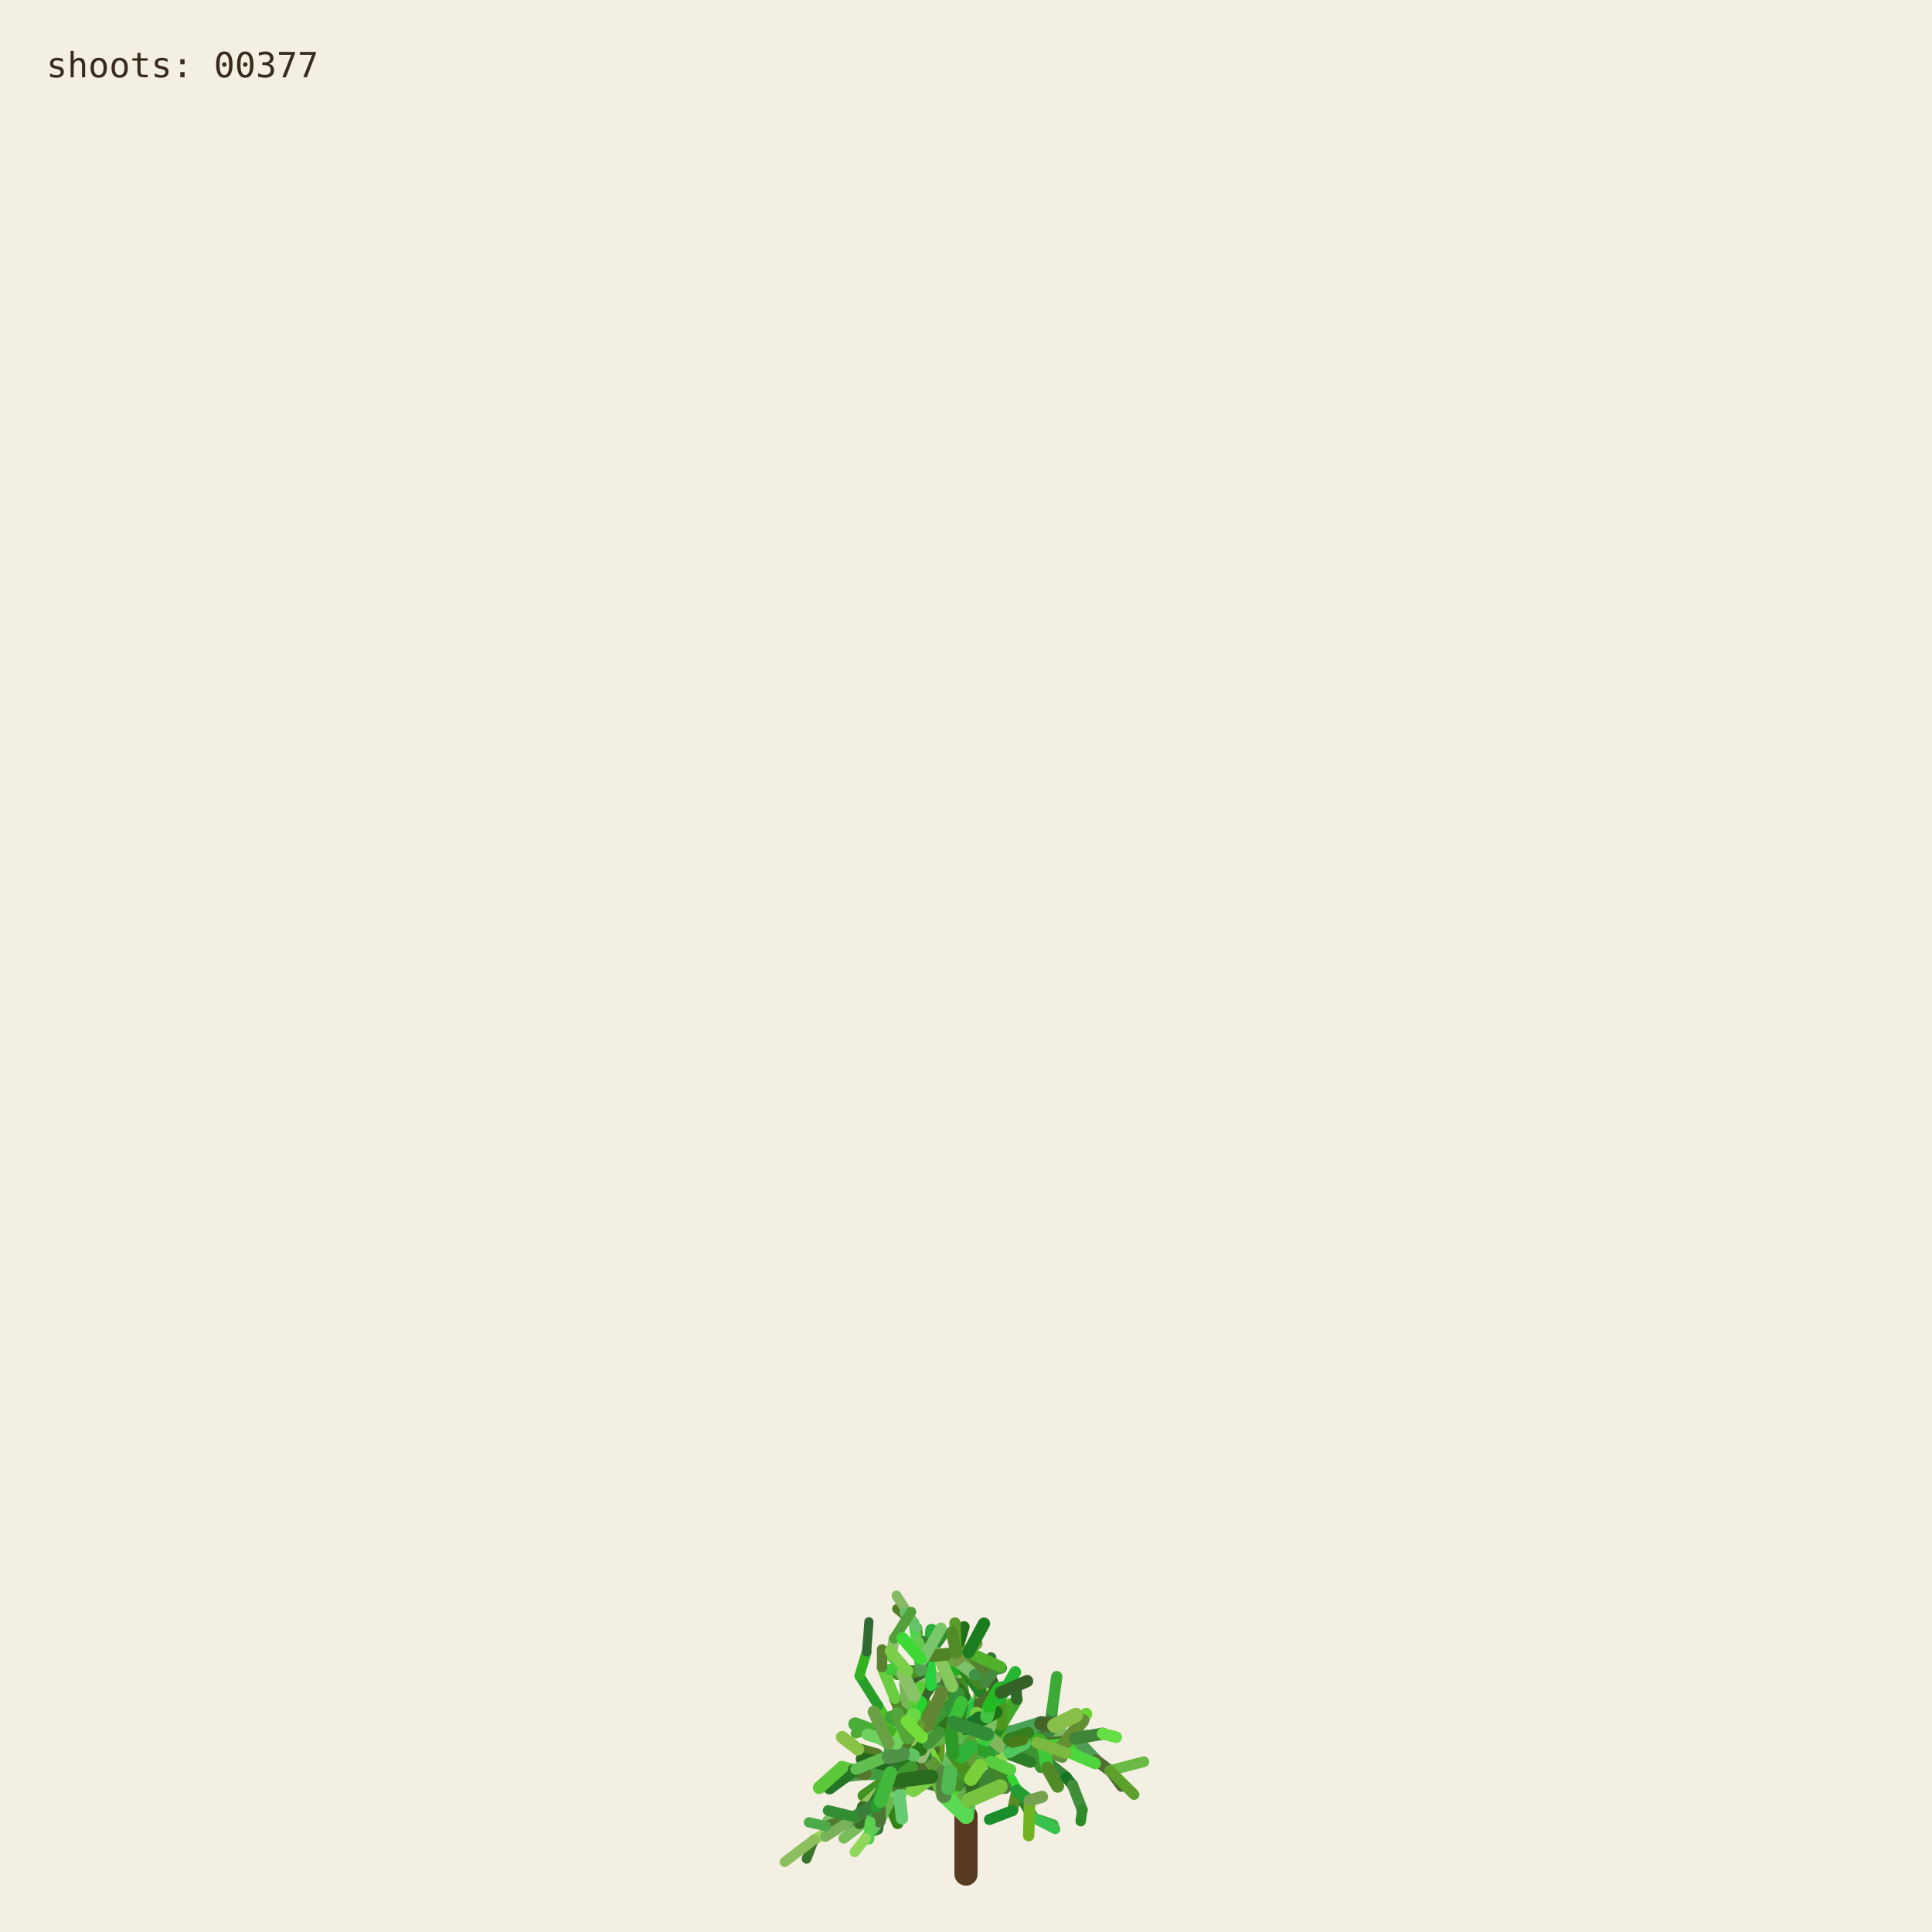
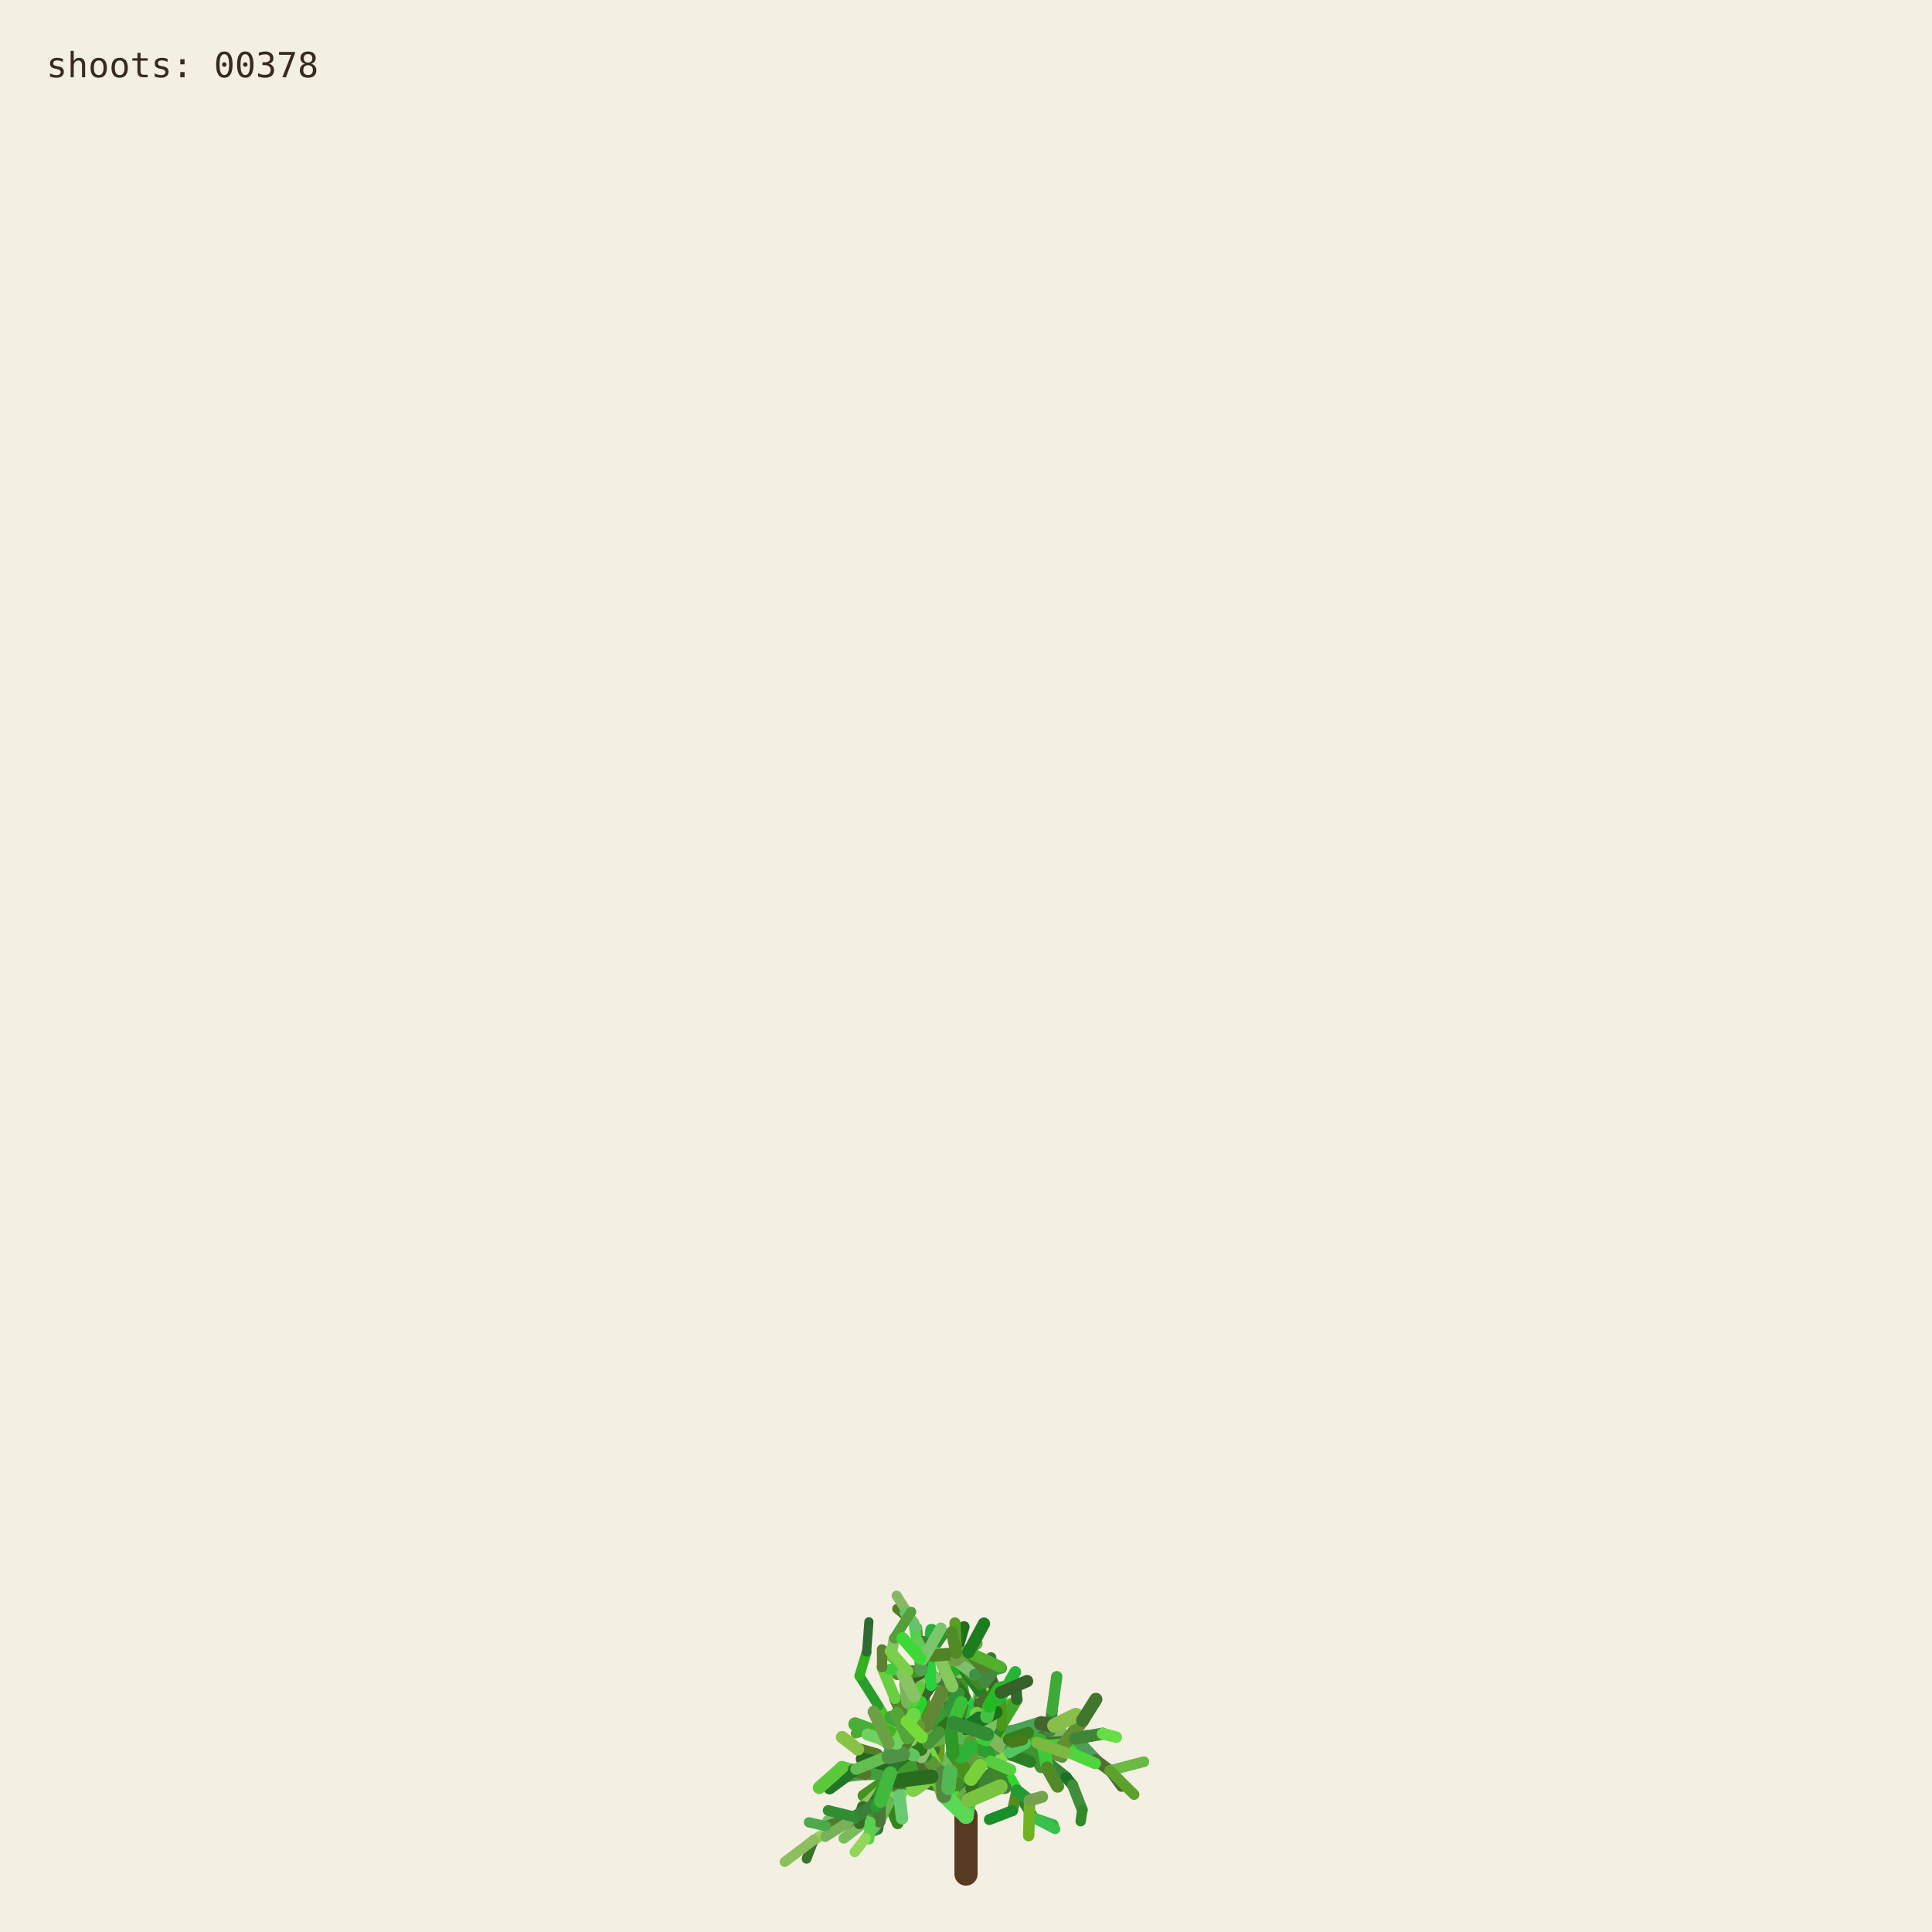
<svg xmlns="http://www.w3.org/2000/svg" viewBox="0 0 1000 1000" role="img" aria-labelledby="title desc">
  <rect width="1000" height="1000" fill="#f3efe3" />
  <g fill="none" stroke-linecap="round">
    <path d="M500 970 L500 940" stroke="#593a22" stroke-width="12" />
    <path d="M500.000 940.000 L494.591 923.254" stroke="hsl(89 50% 51%)" stroke-width="8.067" data-shoot="1" />
    <path d="M500.000 940.000 L498.548 930.480" stroke="hsl(108 42% 32%)" stroke-width="7.603" data-shoot="2" />
    <path d="M494.591 923.254 L485.237 916.016" stroke="hsl(129 39% 53%)" stroke-width="7.427" data-shoot="3" />
    <path d="M498.548 930.480 L502.606 920.794" stroke="hsl(125 41% 32%)" stroke-width="7.235" data-shoot="4" />
    <path d="M502.606 920.794 L496.770 905.343" stroke="hsl(93 34% 43%)" stroke-width="7.253" data-shoot="5" />
    <path d="M494.591 923.254 L497.365 909.040" stroke="hsl(116 35% 60%)" stroke-width="8.012" data-shoot="6" />
    <path d="M485.237 916.016 L485.497 897.710" stroke="hsl(89 69% 37%)" stroke-width="7.213" data-shoot="7" />
    <path d="M496.770 905.343 L501.215 895.004" stroke="hsl(92 66% 60%)" stroke-width="7.141" data-shoot="8" />
    <path d="M497.365 909.040 L506.164 896.866" stroke="hsl(126 59% 38%)" stroke-width="8.073" data-shoot="9" />
    <path d="M501.215 895.004 L510.832 888.548" stroke="hsl(91 35% 42%)" stroke-width="6.879" data-shoot="10" />
    <path d="M485.497 897.710 L493.416 891.622" stroke="hsl(104 36% 49%)" stroke-width="7.124" data-shoot="11" />
    <path d="M500.000 940.000 L490.927 925.443" stroke="hsl(108 70% 51%)" stroke-width="7.399" data-shoot="12" />
    <path d="M485.237 916.016 L479.157 913.325" stroke="hsl(112 69% 34%)" stroke-width="7.149" data-shoot="13" />
    <path d="M490.927 925.443 L481.351 921.527" stroke="hsl(111 58% 32%)" stroke-width="6.945" data-shoot="14" />
    <path d="M498.548 930.480 L503.173 925.799" stroke="hsl(98 40% 48%)" stroke-width="6.990" data-shoot="15" />
    <path d="M496.770 905.343 L505.035 888.845" stroke="hsl(101 68% 48%)" stroke-width="6.979" data-shoot="16" />
    <path d="M493.416 891.622 L508.817 896.643" stroke="hsl(128 70% 39%)" stroke-width="6.561" data-shoot="17" />
    <path d="M479.157 913.325 L469.750 899.500" stroke="hsl(95 57% 50%)" stroke-width="7.139" data-shoot="18" />
    <path d="M505.035 888.845 L508.436 880.301" stroke="hsl(98 53% 41%)" stroke-width="6.832" data-shoot="19" />
    <path d="M501.215 895.004 L501.550 888.479" stroke="hsl(112 68% 42%)" stroke-width="6.773" data-shoot="20" />
    <path d="M485.237 916.016 L479.029 908.697" stroke="hsl(100 57% 53%)" stroke-width="6.945" data-shoot="21" />
    <path d="M502.606 920.794 L496.127 911.207" stroke="hsl(123 62% 40%)" stroke-width="6.865" data-shoot="22" />
    <path d="M496.127 911.207 L497.635 896.782" stroke="hsl(93 65% 34%)" stroke-width="6.505" data-shoot="23" />
    <path d="M494.591 923.254 L500.793 909.571" stroke="hsl(113 71% 34%)" stroke-width="7.895" data-shoot="24" />
    <path d="M485.237 916.016 L479.462 917.793" stroke="hsl(99 66% 28%)" stroke-width="7.154" data-shoot="25" />
    <path d="M485.237 916.016 L473.231 912.147" stroke="hsl(93 38% 42%)" stroke-width="6.997" data-shoot="26" />
    <path d="M485.237 916.016 L473.737 913.680" stroke="hsl(114 35% 58%)" stroke-width="6.828" data-shoot="27" />
    <path d="M497.635 896.782 L497.395 881.015" stroke="hsl(110 56% 51%)" stroke-width="6.336" data-shoot="28" />
    <path d="M469.750 899.500 L453.522 896.436" stroke="hsl(121 37% 46%)" stroke-width="7.140" data-shoot="29" />
    <path d="M481.351 921.527 L469.530 923.105" stroke="hsl(126 55% 40%)" stroke-width="6.995" data-shoot="30" />
    <path d="M505.035 888.845 L499.035 878.436" stroke="hsl(88 42% 31%)" stroke-width="6.545" data-shoot="31" />
    <path d="M502.606 920.794 L507.653 911.330" stroke="hsl(99 57% 28%)" stroke-width="6.856" data-shoot="32" />
    <path d="M481.351 921.527 L478.279 914.724" stroke="hsl(122 35% 29%)" stroke-width="6.742" data-shoot="33" />
    <path d="M508.817 896.643 L522.168 900.369" stroke="hsl(122 67% 50%)" stroke-width="6.210" data-shoot="34" />
    <path d="M479.029 908.697 L477.185 899.261" stroke="hsl(124 64% 35%)" stroke-width="6.693" data-shoot="35" />
    <path d="M494.591 923.254 L498.563 913.442" stroke="hsl(122 45% 42%)" stroke-width="7.987" data-shoot="36" />
    <path d="M473.737 913.680 L467.283 915.265" stroke="hsl(125 60% 37%)" stroke-width="6.814" data-shoot="37" />
    <path d="M481.351 921.527 L469.226 908.135" stroke="hsl(113 69% 37%)" stroke-width="6.660" data-shoot="38" />
    <path d="M473.231 912.147 L461.374 919.424" stroke="hsl(100 70% 60%)" stroke-width="6.453" data-shoot="39" />
    <path d="M497.635 896.782 L500.334 886.420" stroke="hsl(108 47% 53%)" stroke-width="6.302" data-shoot="40" />
    <path d="M467.283 915.265 L455.168 929.331" stroke="hsl(120 40% 35%)" stroke-width="6.786" data-shoot="41" />
    <path d="M508.817 896.643 L512.869 911.725" stroke="hsl(110 63% 40%)" stroke-width="6.518" data-shoot="42" />
    <path d="M496.127 911.207 L497.987 905.795" stroke="hsl(115 70% 35%)" stroke-width="6.363" data-shoot="43" />
    <path d="M507.653 911.330 L512.674 910.357" stroke="hsl(104 36% 57%)" stroke-width="6.747" data-shoot="44" />
    <path d="M479.157 913.325 L470.181 917.185" stroke="hsl(95 64% 53%)" stroke-width="6.833" data-shoot="45" />
    <path d="M469.750 899.500 L469.633 881.151" stroke="hsl(111 38% 45%)" stroke-width="6.815" data-shoot="46" />
    <path d="M479.029 908.697 L480.879 892.655" stroke="hsl(102 44% 35%)" stroke-width="6.467" data-shoot="47" />
    <path d="M500.334 886.420 L507.457 881.593" stroke="hsl(118 47% 56%)" stroke-width="6.197" data-shoot="48" />
    <path d="M461.374 919.424 L446.935 929.431" stroke="hsl(102 65% 35%)" stroke-width="6.069" data-shoot="49" />
    <path d="M508.436 880.301 L507.585 871.602" stroke="hsl(97 61% 57%)" stroke-width="6.448" data-shoot="50" />
    <path d="M512.674 910.357 L523.304 921.702" stroke="hsl(122 61% 39%)" stroke-width="6.341" data-shoot="51" />
    <path d="M500.000 940.000 L501.279 931.882" stroke="hsl(118 51% 56%)" stroke-width="7.998" data-shoot="52" />
    <path d="M499.035 878.436 L496.590 865.625" stroke="hsl(103 58% 35%)" stroke-width="6.115" data-shoot="53" />
    <path d="M485.497 897.710 L488.970 892.287" stroke="hsl(123 54% 36%)" stroke-width="7.087" data-shoot="54" />
    <path d="M496.590 865.625 L495.009 855.557" stroke="hsl(97 49% 56%)" stroke-width="6.061" data-shoot="55" />
    <path d="M469.633 881.151 L484.418 870.623" stroke="hsl(128 48% 30%)" stroke-width="6.659" data-shoot="56" />
    <path d="M485.237 916.016 L477.752 911.974" stroke="hsl(90 58% 50%)" stroke-width="6.898" data-shoot="57" />
    <path d="M498.563 913.442 L502.383 908.863" stroke="hsl(97 61% 59%)" stroke-width="7.688" data-shoot="58" />
    <path d="M479.157 913.325 L464.639 921.037" stroke="hsl(94 69% 32%)" stroke-width="6.531" data-shoot="59" />
    <path d="M478.279 914.724 L471.794 900.929" stroke="hsl(117 71% 29%)" stroke-width="6.231" data-shoot="60" />
    <path d="M522.168 900.369 L536.734 901.964" stroke="hsl(111 46% 60%)" stroke-width="6.038" data-shoot="61" />
    <path d="M471.794 900.929 L465.848 895.170" stroke="hsl(103 40% 56%)" stroke-width="5.768" data-shoot="62" />
    <path d="M469.750 899.500 L468.128 889.982" stroke="hsl(93 64% 30%)" stroke-width="6.667" data-shoot="63" />
    <path d="M477.185 899.261 L475.657 893.582" stroke="hsl(113 52% 40%)" stroke-width="6.319" data-shoot="64" />
    <path d="M479.029 908.697 L474.737 903.891" stroke="hsl(93 52% 43%)" stroke-width="6.709" data-shoot="65" />
    <path d="M523.304 921.702 L526.314 926.781" stroke="hsl(119 67% 51%)" stroke-width="6.166" data-shoot="66" />
    <path d="M505.035 888.845 L507.387 875.338" stroke="hsl(96 40% 59%)" stroke-width="6.739" data-shoot="67" />
    <path d="M522.168 900.369 L537.413 908.545" stroke="hsl(99 61% 27%)" stroke-width="6.155" data-shoot="68" />
    <path d="M497.395 881.015 L483.011 868.683" stroke="hsl(129 53% 36%)" stroke-width="6.314" data-shoot="69" />
    <path d="M522.168 900.369 L534.219 906.339" stroke="hsl(108 48% 38%)" stroke-width="6.199" data-shoot="70" />
    <path d="M493.416 891.622 L507.262 882.093" stroke="hsl(127 63% 43%)" stroke-width="6.826" data-shoot="71" />
    <path d="M502.383 908.863 L508.238 907.761" stroke="hsl(99 66% 30%)" stroke-width="7.032" data-shoot="72" />
    <path d="M508.817 896.643 L514.829 892.790" stroke="hsl(125 40% 46%)" stroke-width="6.585" data-shoot="73" />
    <path d="M468.128 889.982 L473.133 877.764" stroke="hsl(115 52% 51%)" stroke-width="6.671" data-shoot="74" />
    <path d="M465.848 895.170 L460.313 892.280" stroke="hsl(102 70% 44%)" stroke-width="5.549" data-shoot="75" />
    <path d="M468.128 889.982 L463.284 879.089" stroke="hsl(94 59% 34%)" stroke-width="6.302" data-shoot="76" />
    <path d="M461.374 919.424 L456.357 926.300" stroke="hsl(126 42% 53%)" stroke-width="6.125" data-shoot="77" />
    <path d="M483.011 868.683 L476.458 865.059" stroke="hsl(124 68% 42%)" stroke-width="6.199" data-shoot="78" />
    <path d="M455.168 929.331 L454.837 939.862" stroke="hsl(125 68% 35%)" stroke-width="6.316" data-shoot="79" />
    <path d="M534.219 906.339 L550.383 905.736" stroke="hsl(112 63% 35%)" stroke-width="5.969" data-shoot="80" />
    <path d="M470.181 917.185 L459.860 933.116" stroke="hsl(100 53% 58%)" stroke-width="6.224" data-shoot="81" />
    <path d="M497.395 881.015 L484.197 869.260" stroke="hsl(122 53% 43%)" stroke-width="5.862" data-shoot="82" />
    <path d="M536.734 901.964 L543.504 896.023" stroke="hsl(116 68% 27%)" stroke-width="5.871" data-shoot="83" />
    <path d="M476.458 865.059 L469.801 864.922" stroke="hsl(112 62% 33%)" stroke-width="6.006" data-shoot="84" />
    <path d="M506.164 896.866 L524.059 896.699" stroke="hsl(91 64% 42%)" stroke-width="7.575" data-shoot="85" />
    <path d="M485.237 916.016 L472.910 908.590" stroke="hsl(102 57% 31%)" stroke-width="6.875" data-shoot="86" />
    <path d="M469.530 923.105 L465.520 929.278" stroke="hsl(107 67% 59%)" stroke-width="6.616" data-shoot="87" />
    <path d="M505.035 888.845 L509.868 870.612" stroke="hsl(101 57% 37%)" stroke-width="6.791" data-shoot="88" />
    <path d="M493.416 891.622 L509.951 888.485" stroke="hsl(92 44% 58%)" stroke-width="6.812" data-shoot="89" />
    <path d="M503.173 925.799 L520.191 925.155" stroke="hsl(105 34% 36%)" stroke-width="6.682" data-shoot="90" />
    <path d="M474.737 903.891 L466.772 894.583" stroke="hsl(116 48% 51%)" stroke-width="6.158" data-shoot="91" />
    <path d="M484.197 869.260 L475.358 855.233" stroke="hsl(100 34% 37%)" stroke-width="5.647" data-shoot="92" />
    <path d="M505.035 888.845 L500.829 880.951" stroke="hsl(127 58% 52%)" stroke-width="6.474" data-shoot="93" />
    <path d="M479.157 913.325 L471.905 914.367" stroke="hsl(125 48% 52%)" stroke-width="6.716" data-shoot="94" />
    <path d="M501.279 931.882 L513.403 918.671" stroke="hsl(114 44% 36%)" stroke-width="7.978" data-shoot="95" />
    <path d="M524.059 896.699 L540.269 904.338" stroke="hsl(108 35% 44%)" stroke-width="7.297" data-shoot="96" />
    <path d="M524.059 896.699 L540.170 897.356" stroke="hsl(125 52% 30%)" stroke-width="6.964" data-shoot="97" />
    <path d="M497.635 896.782 L497.191 889.399" stroke="hsl(88 69% 31%)" stroke-width="6.119" data-shoot="98" />
    <path d="M508.436 880.301 L513.376 874.721" stroke="hsl(89 59% 56%)" stroke-width="6.732" data-shoot="99" />
    <path d="M469.530 923.105 L461.520 917.825" stroke="hsl(113 54% 40%)" stroke-width="7.033" data-shoot="100" />
    <path d="M473.133 877.764 L476.780 864.372" stroke="hsl(110 34% 27%)" stroke-width="6.596" data-shoot="101" />
    <path d="M471.794 900.929 L479.914 884.001" stroke="hsl(126 41% 32%)" stroke-width="6.024" data-shoot="102" />
    <path d="M512.674 910.357 L522.333 907.203" stroke="hsl(103 64% 43%)" stroke-width="6.219" data-shoot="103" />
    <path d="M509.868 870.612 L506.361 863.395" stroke="hsl(120 56% 49%)" stroke-width="6.521" data-shoot="104" />
    <path d="M540.170 897.356 L556.575 899.863" stroke="hsl(100 40% 31%)" stroke-width="6.676" data-shoot="105" />
    <path d="M459.860 933.116 L464.616 943.790" stroke="hsl(105 68% 31%)" stroke-width="5.925" data-shoot="106" />
    <path d="M461.520 917.825 L453.738 908.211" stroke="hsl(98 54% 31%)" stroke-width="6.452" data-shoot="107" />
    <path d="M509.951 888.485 L523.296 882.278" stroke="hsl(97 61% 43%)" stroke-width="6.765" data-shoot="108" />
    <path d="M479.029 908.697 L460.671 906.383" stroke="hsl(128 39% 48%)" stroke-width="6.494" data-shoot="109" />
    <path d="M469.633 881.151 L468.563 871.658" stroke="hsl(98 38% 53%)" stroke-width="6.301" data-shoot="110" />
    <path d="M456.357 926.300 L446.582 935.154" stroke="hsl(90 47% 57%)" stroke-width="5.838" data-shoot="111" />
    <path d="M488.970 892.287 L490.829 885.358" stroke="hsl(104 63% 27%)" stroke-width="6.888" data-shoot="112" />
    <path d="M499.035 878.436 L493.946 871.238" stroke="hsl(110 61% 28%)" stroke-width="6.405" data-shoot="113" />
    <path d="M503.173 925.799 L503.949 916.037" stroke="hsl(108 61% 30%)" stroke-width="6.764" data-shoot="114" />
    <path d="M484.418 870.623 L497.330 862.535" stroke="hsl(119 70% 40%)" stroke-width="6.117" data-shoot="115" />
    <path d="M476.780 864.372 L482.198 858.124" stroke="hsl(97 71% 34%)" stroke-width="6.331" data-shoot="116" />
    <path d="M459.860 933.116 L450.375 943.022" stroke="hsl(119 67% 40%)" stroke-width="6.054" data-shoot="117" />
    <path d="M537.413 908.545 L551.771 920.000" stroke="hsl(119 40% 37%)" stroke-width="6.202" data-shoot="118" />
    <path d="M476.780 864.372 L481.041 855.578" stroke="hsl(128 51% 38%)" stroke-width="6.621" data-shoot="119" />
    <path d="M475.358 855.233 L474.548 842.544" stroke="hsl(89 65% 36%)" stroke-width="5.593" data-shoot="120" />
    <path d="M479.029 908.697 L479.467 893.313" stroke="hsl(105 42% 49%)" stroke-width="6.799" data-shoot="121" />
    <path d="M494.591 923.254 L484.466 914.996" stroke="hsl(104 48% 55%)" stroke-width="7.531" data-shoot="122" />
    <path d="M503.173 925.799 L503.396 917.056" stroke="hsl(104 56% 28%)" stroke-width="6.644" data-shoot="123" />
    <path d="M493.946 871.238 L489.038 865.959" stroke="hsl(102 40% 44%)" stroke-width="6.042" data-shoot="124" />
    <path d="M467.283 915.265 L457.242 909.920" stroke="hsl(103 45% 43%)" stroke-width="6.457" data-shoot="125" />
    <path d="M471.794 900.929 L454.133 896.956" stroke="hsl(89 50% 31%)" stroke-width="6.180" data-shoot="126" />
    <path d="M454.837 939.862 L454.096 946.606" stroke="hsl(125 36% 31%)" stroke-width="6.220" data-shoot="127" />
    <path d="M481.041 855.578 L482.155 843.709" stroke="hsl(129 63% 42%)" stroke-width="6.417" data-shoot="128" />
    <path d="M490.829 885.358 L492.861 872.817" stroke="hsl(95 65% 40%)" stroke-width="6.754" data-shoot="129" />
    <path d="M478.279 914.724 L465.635 903.587" stroke="hsl(96 66% 52%)" stroke-width="6.672" data-shoot="130" />
    <path d="M450.375 943.022 L434.576 944.722" stroke="hsl(127 55% 44%)" stroke-width="5.725" data-shoot="131" />
    <path d="M459.860 933.116 L451.962 941.801" stroke="hsl(127 54% 57%)" stroke-width="5.888" data-shoot="132" />
    <path d="M526.314 926.781 L534.894 940.878" stroke="hsl(125 53% 34%)" stroke-width="5.720" data-shoot="133" />
    <path d="M456.357 926.300 L449.709 941.533" stroke="hsl(112 47% 29%)" stroke-width="5.948" data-shoot="134" />
    <path d="M556.575 899.863 L562.434 898.624" stroke="hsl(99 39% 53%)" stroke-width="6.651" data-shoot="135" />
    <path d="M556.575 899.863 L567.158 910.979" stroke="hsl(128 34% 46%)" stroke-width="6.350" data-shoot="136" />
    <path d="M461.520 917.825 L447.767 917.982" stroke="hsl(118 43% 43%)" stroke-width="6.808" data-shoot="137" />
    <path d="M502.383 908.863 L502.275 894.506" stroke="hsl(114 52% 34%)" stroke-width="7.514" data-shoot="138" />
    <path d="M484.466 914.996 L469.919 914.610" stroke="hsl(90 45% 56%)" stroke-width="7.261" data-shoot="139" />
    <path d="M506.164 896.866 L511.996 893.538" stroke="hsl(100 40% 30%)" stroke-width="7.562" data-shoot="140" />
    <path d="M508.238 907.761 L516.195 908.520" stroke="hsl(102 44% 31%)" stroke-width="6.802" data-shoot="141" />
    <path d="M536.734 901.964 L544.250 907.905" stroke="hsl(91 54% 33%)" stroke-width="5.663" data-shoot="142" />
    <path d="M479.157 913.325 L471.950 914.117" stroke="hsl(102 39% 34%)" stroke-width="6.550" data-shoot="143" />
    <path d="M494.591 923.254 L482.152 919.513" stroke="hsl(104 56% 35%)" stroke-width="7.930" data-shoot="144" />
    <path d="M508.817 896.643 L515.085 912.072" stroke="hsl(125 43% 46%)" stroke-width="6.163" data-shoot="145" />
    <path d="M482.152 919.513 L467.316 907.872" stroke="hsl(97 66% 48%)" stroke-width="7.452" data-shoot="146" />
    <path d="M480.879 892.655 L475.418 881.125" stroke="hsl(88 59% 33%)" stroke-width="5.933" data-shoot="147" />
    <path d="M540.269 904.338 L549.716 904.178" stroke="hsl(92 48% 60%)" stroke-width="6.883" data-shoot="148" />
    <path d="M467.316 907.872 L467.480 902.032" stroke="hsl(120 56% 54%)" stroke-width="7.156" data-shoot="149" />
    <path d="M483.011 868.683 L480.032 858.496" stroke="hsl(90 69% 50%)" stroke-width="5.778" data-shoot="150" />
    <path d="M497.191 889.399 L491.630 882.997" stroke="hsl(116 51% 27%)" stroke-width="6.106" data-shoot="151" />
    <path d="M482.152 919.513 L478.791 913.069" stroke="hsl(91 53% 41%)" stroke-width="7.533" data-shoot="152" />
    <path d="M543.504 896.023 L549.105 895.596" stroke="hsl(100 40% 55%)" stroke-width="5.914" data-shoot="153" />
    <path d="M467.283 915.265 L456.437 912.665" stroke="hsl(113 38% 30%)" stroke-width="6.866" data-shoot="154" />
    <path d="M567.158 910.979 L574.486 916.440" stroke="hsl(88 35% 32%)" stroke-width="5.955" data-shoot="155" />
    <path d="M512.869 911.725 L518.866 922.323" stroke="hsl(106 54% 34%)" stroke-width="6.353" data-shoot="156" />
    <path d="M500.334 886.420 L490.418 872.350" stroke="hsl(110 51% 35%)" stroke-width="6.150" data-shoot="157" />
    <path d="M500.793 909.571 L498.095 899.473" stroke="hsl(109 69% 28%)" stroke-width="7.556" data-shoot="158" />
    <path d="M449.709 941.533 L436.765 951.498" stroke="hsl(102 42% 55%)" stroke-width="5.534" data-shoot="159" />
    <path d="M508.238 907.761 L518.302 892.720" stroke="hsl(117 63% 34%)" stroke-width="6.708" data-shoot="160" />
    <path d="M475.358 855.233 L472.993 839.858" stroke="hsl(119 62% 56%)" stroke-width="5.562" data-shoot="161" />
    <path d="M502.275 894.506 L504.670 883.372" stroke="hsl(128 65% 46%)" stroke-width="6.876" data-shoot="162" />
    <path d="M540.269 904.338 L544.102 907.850" stroke="hsl(99 35% 29%)" stroke-width="7.336" data-shoot="163" />
    <path d="M536.734 901.964 L554.643 905.916" stroke="hsl(112 68% 48%)" stroke-width="5.906" data-shoot="164" />
    <path d="M497.365 909.040 L505.842 901.224" stroke="hsl(91 65% 48%)" stroke-width="7.533" data-shoot="165" />
    <path d="M478.279 914.724 L467.960 905.929" stroke="hsl(128 59% 50%)" stroke-width="6.781" data-shoot="166" />
    <path d="M461.374 919.424 L451.958 934.122" stroke="hsl(127 35% 27%)" stroke-width="6.092" data-shoot="167" />
    <path d="M463.284 879.089 L456.576 862.947" stroke="hsl(103 59% 53%)" stroke-width="5.809" data-shoot="168" />
    <path d="M500.000 940.000 L488.580 929.317" stroke="hsl(117 64% 59%)" stroke-width="8.005" data-shoot="169" />
    <path d="M447.767 917.982 L435.801 914.831" stroke="hsl(108 55% 54%)" stroke-width="6.726" data-shoot="170" />
    <path d="M477.752 911.974 L468.826 903.841" stroke="hsl(89 70% 51%)" stroke-width="6.964" data-shoot="171" />
    <path d="M469.919 914.610 L460.892 917.724" stroke="hsl(121 49% 32%)" stroke-width="7.015" data-shoot="172" />
    <path d="M503.396 917.056 L509.013 905.051" stroke="hsl(120 50% 45%)" stroke-width="6.671" data-shoot="173" />
    <path d="M549.716 904.178 L554.177 899.548" stroke="hsl(106 62% 45%)" stroke-width="6.645" data-shoot="174" />
    <path d="M460.313 892.280 L442.892 897.267" stroke="hsl(106 54% 43%)" stroke-width="5.141" data-shoot="175" />
    <path d="M490.418 872.350 L480.658 869.975" stroke="hsl(120 49% 46%)" stroke-width="5.821" data-shoot="176" />
    <path d="M479.467 893.313 L480.721 885.946" stroke="hsl(94 40% 41%)" stroke-width="6.222" data-shoot="177" />
    <path d="M488.580 929.317 L489.421 919.838" stroke="hsl(107 36% 50%)" stroke-width="7.943" data-shoot="178" />
    <path d="M526.314 926.781 L524.087 937.173" stroke="hsl(90 60% 34%)" stroke-width="5.700" data-shoot="179" />
    <path d="M490.927 925.443 L475.469 921.381" stroke="hsl(110 44% 31%)" stroke-width="6.893" data-shoot="180" />
    <path d="M518.302 892.720 L526.275 879.623" stroke="hsl(109 60% 41%)" stroke-width="6.159" data-shoot="181" />
    <path d="M469.750 899.500 L470.711 894.119" stroke="hsl(100 45% 57%)" stroke-width="7.025" data-shoot="182" />
    <path d="M534.219 906.339 L538.815 914.656" stroke="hsl(113 50% 39%)" stroke-width="6.149" data-shoot="183" />
    <path d="M472.993 839.858 L464.334 832.716" stroke="hsl(88 58% 31%)" stroke-width="5.062" data-shoot="184" />
    <path d="M469.801 864.922 L461.240 857.253" stroke="hsl(116 48% 49%)" stroke-width="5.656" data-shoot="185" />
    <path d="M461.240 857.253 L462.820 848.066" stroke="hsl(98 42% 58%)" stroke-width="5.640" data-shoot="186" />
    <path d="M490.829 885.358 L496.165 876.536" stroke="hsl(123 48% 39%)" stroke-width="6.482" data-shoot="187" />
    <path d="M508.817 896.643 L523.679 908.324" stroke="hsl(95 38% 54%)" stroke-width="6.611" data-shoot="188" />
    <path d="M500.793 909.571 L510.860 898.419" stroke="hsl(120 58% 51%)" stroke-width="7.770" data-shoot="189" />
    <path d="M459.860 933.116 L453.365 941.926" stroke="hsl(97 61% 35%)" stroke-width="6.281" data-shoot="190" />
    <path d="M509.868 870.612 L510.029 864.082" stroke="hsl(111 56% 52%)" stroke-width="6.833" data-shoot="191" />
    <path d="M453.522 896.436 L442.603 892.401" stroke="hsl(111 52% 45%)" stroke-width="7.032" data-shoot="192" />
    <path d="M543.504 896.023 L544.565 885.256" stroke="hsl(125 39% 38%)" stroke-width="5.927" data-shoot="193" />
    <path d="M482.198 858.124 L494.767 859.537" stroke="hsl(105 58% 45%)" stroke-width="6.146" data-shoot="194" />
    <path d="M497.987 905.795 L491.843 897.531" stroke="hsl(125 41% 48%)" stroke-width="6.386" data-shoot="195" />
    <path d="M493.946 871.238 L484.320 868.578" stroke="hsl(105 34% 34%)" stroke-width="5.939" data-shoot="196" />
    <path d="M477.185 899.261 L478.390 887.971" stroke="hsl(112 65% 44%)" stroke-width="6.377" data-shoot="197" />
    <path d="M434.576 944.722 L428.556 942.373" stroke="hsl(112 41% 58%)" stroke-width="5.738" data-shoot="198" />
    <path d="M497.987 905.795 L503.196 904.331" stroke="hsl(89 46% 31%)" stroke-width="5.847" data-shoot="199" />
    <path d="M467.316 907.872 L466.023 899.585" stroke="hsl(119 71% 58%)" stroke-width="7.258" data-shoot="200" />
    <path d="M526.314 926.781 L532.954 931.860" stroke="hsl(128 64% 37%)" stroke-width="6.148" data-shoot="201" />
    <path d="M467.960 905.929 L464.039 902.533" stroke="hsl(119 46% 49%)" stroke-width="6.612" data-shoot="202" />
    <path d="M477.185 899.261 L463.879 891.609" stroke="hsl(122 68% 41%)" stroke-width="6.319" data-shoot="203" />
    <path d="M475.469 921.381 L469.599 917.437" stroke="hsl(97 45% 44%)" stroke-width="6.783" data-shoot="204" />
    <path d="M478.279 914.724 L471.801 897.415" stroke="hsl(121 65% 58%)" stroke-width="6.714" data-shoot="205" />
    <path d="M554.177 899.548 L562.169 887.143" stroke="hsl(99 64% 51%)" stroke-width="6.341" data-shoot="206" />
    <path d="M526.275 879.623 L525.887 873.699" stroke="hsl(115 43% 29%)" stroke-width="5.721" data-shoot="207" />
    <path d="M481.041 855.578 L477.626 850.058" stroke="hsl(117 38% 35%)" stroke-width="6.581" data-shoot="208" />
    <path d="M496.770 905.343 L493.304 892.691" stroke="hsl(110 64% 51%)" stroke-width="6.797" data-shoot="209" />
    <path d="M469.750 899.500 L458.957 894.086" stroke="hsl(127 55% 55%)" stroke-width="6.620" data-shoot="210" />
    <path d="M490.927 925.443 L488.767 920.422" stroke="hsl(115 54% 36%)" stroke-width="6.870" data-shoot="211" />
    <path d="M481.041 855.578 L488.186 845.391" stroke="hsl(120 52% 37%)" stroke-width="6.098" data-shoot="212" />
    <path d="M451.958 934.122 L453.040 940.528" stroke="hsl(127 56% 39%)" stroke-width="6.131" data-shoot="213" />
    <path d="M460.313 892.280 L454.656 882.922" stroke="hsl(104 71% 45%)" stroke-width="5.122" data-shoot="214" />
    <path d="M471.950 914.117 L461.960 924.503" stroke="hsl(107 46% 48%)" stroke-width="6.541" data-shoot="215" />
    <path d="M446.582 935.154 L444.222 940.468" stroke="hsl(117 55% 46%)" stroke-width="5.688" data-shoot="216" />
    <path d="M488.767 920.422 L492.003 908.765" stroke="hsl(114 38% 56%)" stroke-width="6.278" data-shoot="217" />
    <path d="M484.320 868.578 L476.319 872.885" stroke="hsl(94 38% 59%)" stroke-width="5.787" data-shoot="218" />
    <path d="M446.582 935.154 L444.839 943.820" stroke="hsl(108 47% 29%)" stroke-width="5.857" data-shoot="219" />
    <path d="M478.390 887.971 L477.758 878.744" stroke="hsl(107 53% 47%)" stroke-width="6.025" data-shoot="220" />
    <path d="M479.467 893.313 L486.497 886.860" stroke="hsl(115 50% 40%)" stroke-width="6.726" data-shoot="221" />
    <path d="M453.365 941.926 L452.737 947.232" stroke="hsl(123 57% 36%)" stroke-width="6.073" data-shoot="222" />
    <path d="M534.894 940.878 L545.223 944.367" stroke="hsl(122 49% 47%)" stroke-width="5.409" data-shoot="223" />
    <path d="M503.196 904.331 L515.896 911.448" stroke="hsl(89 43% 46%)" stroke-width="5.358" data-shoot="224" />
    <path d="M485.237 916.016 L476.520 905.335" stroke="hsl(129 69% 35%)" stroke-width="7.385" data-shoot="225" />
    <path d="M544.250 907.905 L549.888 909.742" stroke="hsl(93 43% 40%)" stroke-width="5.355" data-shoot="226" />
    <path d="M472.993 839.858 L464.068 825.878" stroke="hsl(97 38% 56%)" stroke-width="5.144" data-shoot="227" />
    <path d="M434.576 944.722 L421.301 952.270" stroke="hsl(91 60% 59%)" stroke-width="5.495" data-shoot="228" />
    <path d="M494.767 859.537 L507.151 860.969" stroke="hsl(89 55% 46%)" stroke-width="5.687" data-shoot="229" />
    <path d="M503.949 916.037 L499.042 904.226" stroke="hsl(98 40% 42%)" stroke-width="6.625" data-shoot="230" />
    <path d="M540.269 904.338 L551.739 903.138" stroke="hsl(113 59% 50%)" stroke-width="7.215" data-shoot="231" />
    <path d="M447.767 917.982 L437.293 919.201" stroke="hsl(111 36% 44%)" stroke-width="6.566" data-shoot="232" />
    <path d="M522.333 907.203 L524.104 901.882" stroke="hsl(127 46% 41%)" stroke-width="5.986" data-shoot="233" />
    <path d="M466.023 899.585 L454.343 894.568" stroke="hsl(106 71% 41%)" stroke-width="7.143" data-shoot="234" />
    <path d="M459.860 933.116 L455.001 942.905" stroke="hsl(106 42% 52%)" stroke-width="5.952" data-shoot="235" />
    <path d="M480.879 892.655 L477.773 878.511" stroke="hsl(95 66% 34%)" stroke-width="6.336" data-shoot="236" />
    <path d="M515.896 911.448 L522.014 908.183" stroke="hsl(95 62% 58%)" stroke-width="5.037" data-shoot="237" />
    <path d="M481.351 921.527 L476.872 909.429" stroke="hsl(115 42% 28%)" stroke-width="6.739" data-shoot="238" />
    <path d="M503.196 904.331 L512.636 907.835" stroke="hsl(120 56% 40%)" stroke-width="5.656" data-shoot="239" />
    <path d="M523.679 908.324 L533.273 912.012" stroke="hsl(116 54% 32%)" stroke-width="6.078" data-shoot="240" />
    <path d="M476.780 864.372 L482.640 856.940" stroke="hsl(107 40% 29%)" stroke-width="6.577" data-shoot="241" />
    <path d="M524.087 937.173 L512.117 941.790" stroke="hsl(128 69% 33%)" stroke-width="5.679" data-shoot="242" />
    <path d="M502.606 920.794 L493.263 907.558" stroke="hsl(96 65% 34%)" stroke-width="6.930" data-shoot="243" />
    <path d="M479.462 917.793 L463.714 923.683" stroke="hsl(91 38% 33%)" stroke-width="6.993" data-shoot="244" />
    <path d="M454.656 882.922 L444.853 867.435" stroke="hsl(121 60% 39%)" stroke-width="5.125" data-shoot="245" />
    <path d="M455.001 942.905 L448.124 951.360" stroke="hsl(111 39% 57%)" stroke-width="5.416" data-shoot="246" />
    <path d="M476.780 864.372 L478.194 856.177" stroke="hsl(111 64% 48%)" stroke-width="6.036" data-shoot="247" />
    <path d="M451.958 934.122 L439.120 943.117" stroke="hsl(108 45% 37%)" stroke-width="5.933" data-shoot="248" />
    <path d="M507.387 875.338 L499.698 864.888" stroke="hsl(120 58% 32%)" stroke-width="6.402" data-shoot="249" />
    <path d="M478.279 914.724 L483.073 905.683" stroke="hsl(92 45% 30%)" stroke-width="6.783" data-shoot="250" />
    <path d="M574.486 916.440 L580.555 924.651" stroke="hsl(91 39% 29%)" stroke-width="5.574" data-shoot="251" />
    <path d="M512.869 911.725 L522.960 916.007" stroke="hsl(111 59% 53%)" stroke-width="6.098" data-shoot="252" />
    <path d="M474.548 842.544 L468.165 834.692" stroke="hsl(125 44% 58%)" stroke-width="5.094" data-shoot="253" />
    <path d="M465.520 929.278 L466.882 941.152" stroke="hsl(127 48% 60%)" stroke-width="6.409" data-shoot="254" />
    <path d="M534.894 940.878 L546.168 946.695" stroke="hsl(129 55% 49%)" stroke-width="5.315" data-shoot="255" />
    <path d="M484.466 914.996 L476.326 898.157" stroke="hsl(99 69% 55%)" stroke-width="7.231" data-shoot="256" />
    <path d="M518.302 892.720 L517.497 879.389" stroke="hsl(96 69% 35%)" stroke-width="6.215" data-shoot="257" />
    <path d="M455.168 929.331 L455.195 942.644" stroke="hsl(101 37% 34%)" stroke-width="6.462" data-shoot="258" />
    <path d="M451.958 934.122 L441.974 940.357" stroke="hsl(119 37% 36%)" stroke-width="5.759" data-shoot="259" />
    <path d="M477.758 878.744 L481.953 872.378" stroke="hsl(104 41% 28%)" stroke-width="5.937" data-shoot="260" />
    <path d="M507.585 871.602 L496.313 859.908" stroke="hsl(101 60% 33%)" stroke-width="6.267" data-shoot="261" />
    <path d="M421.301 952.270 L417.473 962.130" stroke="hsl(108 48% 31%)" stroke-width="5.031" data-shoot="262" />
    <path d="M476.520 905.335 L459.850 902.309" stroke="hsl(116 69% 38%)" stroke-width="6.885" data-shoot="263" />
    <path d="M485.237 916.016 L481.859 912.186" stroke="hsl(94 48% 40%)" stroke-width="7.015" data-shoot="264" />
    <path d="M441.974 940.357 L427.440 945.186" stroke="hsl(97 44% 34%)" stroke-width="5.410" data-shoot="265" />
    <path d="M524.059 896.699 L538.371 900.885" stroke="hsl(112 64% 42%)" stroke-width="7.229" data-shoot="266" />
    <path d="M495.009 855.557 L498.988 841.996" stroke="hsl(117 63% 27%)" stroke-width="5.753" data-shoot="267" />
    <path d="M498.095 899.473 L499.889 894.538" stroke="hsl(118 40% 53%)" stroke-width="7.309" data-shoot="268" />
    <path d="M479.029 908.697 L474.007 899.731" stroke="hsl(121 56% 34%)" stroke-width="6.456" data-shoot="269" />
    <path d="M481.953 872.378 L481.179 858.629" stroke="hsl(128 68% 49%)" stroke-width="5.728" data-shoot="270" />
    <path d="M476.872 909.429 L480.452 902.331" stroke="hsl(93 35% 60%)" stroke-width="6.418" data-shoot="271" />
    <path d="M540.269 904.338 L542.064 915.101" stroke="hsl(116 58% 50%)" stroke-width="6.697" data-shoot="272" />
    <path d="M524.059 896.699 L539.015 892.057" stroke="hsl(128 39% 46%)" stroke-width="7.484" data-shoot="273" />
    <path d="M517.497 879.389 L512.424 867.764" stroke="hsl(101 35% 28%)" stroke-width="6.045" data-shoot="274" />
    <path d="M469.599 917.437 L468.264 903.139" stroke="hsl(110 65% 28%)" stroke-width="6.596" data-shoot="275" />
    <path d="M507.262 882.093 L518.016 876.028" stroke="hsl(94 35% 27%)" stroke-width="6.597" data-shoot="276" />
    <path d="M471.950 914.117 L467.983 917.161" stroke="hsl(111 54% 39%)" stroke-width="5.979" data-shoot="277" />
    <path d="M450.375 943.022 L449.782 951.910" stroke="hsl(115 58% 56%)" stroke-width="5.602" data-shoot="278" />
    <path d="M447.767 917.982 L441.779 916.449" stroke="hsl(88 45% 32%)" stroke-width="6.681" data-shoot="279" />
    <path d="M476.520 905.335 L470.437 893.451" stroke="hsl(108 68% 28%)" stroke-width="7.125" data-shoot="280" />
    <path d="M512.424 867.764 L512.935 857.978" stroke="hsl(115 35% 34%)" stroke-width="5.570" data-shoot="281" />
    <path d="M476.458 865.059 L464.485 866.733" stroke="hsl(98 63% 35%)" stroke-width="5.726" data-shoot="282" />
    <path d="M539.015 892.057 L545.795 893.123" stroke="hsl(95 40% 28%)" stroke-width="7.515" data-shoot="283" />
    <path d="M550.383 905.736 L566.861 912.755" stroke="hsl(113 66% 54%)" stroke-width="5.986" data-shoot="284" />
    <path d="M469.801 864.922 L460.668 864.056" stroke="hsl(117 58% 51%)" stroke-width="5.772" data-shoot="285" />
    <path d="M507.457 881.593 L519.078 873.313" stroke="hsl(95 45% 30%)" stroke-width="6.221" data-shoot="286" />
    <path d="M532.954 931.860 L532.442 950.127" stroke="hsl(88 69% 42%)" stroke-width="5.898" data-shoot="287" />
    <path d="M506.164 896.866 L505.650 887.220" stroke="hsl(97 58% 52%)" stroke-width="7.426" data-shoot="288" />
    <path d="M502.606 920.794 L507.315 913.942" stroke="hsl(94 62% 52%)" stroke-width="7.168" data-shoot="289" />
    <path d="M470.437 893.451 L476.570 881.079" stroke="hsl(123 69% 49%)" stroke-width="6.543" data-shoot="290" />
    <path d="M511.996 893.538 L513.407 881.172" stroke="hsl(101 43% 56%)" stroke-width="7.383" data-shoot="291" />
    <path d="M494.767 859.537 L504.469 866.754" stroke="hsl(108 40% 59%)" stroke-width="5.849" data-shoot="292" />
    <path d="M522.168 900.369 L532.150 896.839" stroke="hsl(108 61% 31%)" stroke-width="6.084" data-shoot="293" />
    <path d="M441.779 916.449 L429.394 925.562" stroke="hsl(122 54% 30%)" stroke-width="6.431" data-shoot="294" />
    <path d="M444.853 867.435 L448.551 855.094" stroke="hsl(112 70% 41%)" stroke-width="5.150" data-shoot="295" />
    <path d="M476.780 864.372 L477.703 858.846" stroke="hsl(107 48% 32%)" stroke-width="6.236" data-shoot="296" />
    <path d="M504.469 866.754 L518.347 863.358" stroke="hsl(125 40% 41%)" stroke-width="5.813" data-shoot="297" />
    <path d="M476.780 864.372 L476.416 858.472" stroke="hsl(118 34% 47%)" stroke-width="6.427" data-shoot="298" />
    <path d="M488.580 929.317 L484.086 919.320" stroke="hsl(95 61% 46%)" stroke-width="7.316" data-shoot="299" />
    <path d="M497.635 896.782 L507.444 890.147" stroke="hsl(113 53% 51%)" stroke-width="6.387" data-shoot="300" />
    <path d="M499.889 894.538 L515.550 886.181" stroke="hsl(119 65% 27%)" stroke-width="6.820" data-shoot="301" />
    <path d="M492.861 872.817 L485.220 855.859" stroke="hsl(97 50% 57%)" stroke-width="6.366" data-shoot="302" />
    <path d="M482.640 856.940 L501.266 855.231" stroke="hsl(93 56% 33%)" stroke-width="6.563" data-shoot="303" />
    <path d="M479.467 893.313 L487.446 876.076" stroke="hsl(88 43% 37%)" stroke-width="6.760" data-shoot="304" />
    <path d="M522.333 907.203 L530.648 902.602" stroke="hsl(127 52% 55%)" stroke-width="5.733" data-shoot="305" />
    <path d="M549.716 904.178 L560.372 890.467" stroke="hsl(89 48% 38%)" stroke-width="6.888" data-shoot="306" />
    <path d="M524.104 901.882 L529.332 900.595" stroke="hsl(90 66% 29%)" stroke-width="5.603" data-shoot="307" />
    <path d="M544.565 885.256 L546.972 867.843" stroke="hsl(117 51% 44%)" stroke-width="5.845" data-shoot="308" />
    <path d="M453.738 908.211 L444.085 905.408" stroke="hsl(90 54% 32%)" stroke-width="6.468" data-shoot="309" />
    <path d="M462.820 848.066 L471.619 834.293" stroke="hsl(106 46% 43%)" stroke-width="5.271" data-shoot="310" />
    <path d="M494.767 859.537 L505.492 850.709" stroke="hsl(88 40% 44%)" stroke-width="6.184" data-shoot="311" />
    <path d="M499.889 894.538 L506.777 889.392" stroke="hsl(126 61% 28%)" stroke-width="7.061" data-shoot="312" />
    <path d="M471.794 900.929 L470.433 894.928" stroke="hsl(94 48% 58%)" stroke-width="5.904" data-shoot="313" />
    <path d="M495.009 855.557 L494.303 840.022" stroke="hsl(93 62% 38%)" stroke-width="5.782" data-shoot="314" />
    <path d="M574.486 916.440 L592.054 911.858" stroke="hsl(101 46% 50%)" stroke-width="5.564" data-shoot="315" />
    <path d="M488.580 929.317 L487.546 917.863" stroke="hsl(103 34% 39%)" stroke-width="7.535" data-shoot="316" />
    <path d="M502.383 908.863 L502.226 902.111" stroke="hsl(95 50% 41%)" stroke-width="7.168" data-shoot="317" />
    <path d="M472.910 908.590 L456.129 900.162" stroke="hsl(123 47% 57%)" stroke-width="6.326" data-shoot="318" />
    <path d="M448.124 951.360 L442.395 958.640" stroke="hsl(94 61% 60%)" stroke-width="5.311" data-shoot="319" />
    <path d="M495.009 855.557 L492.626 844.831" stroke="hsl(95 56% 35%)" stroke-width="6.119" data-shoot="320" />
    <path d="M480.452 902.331 L495.343 897.335" stroke="hsl(103 42% 49%)" stroke-width="6.087" data-shoot="321" />
    <path d="M476.319 872.885 L472.591 881.079" stroke="hsl(106 59% 51%)" stroke-width="5.370" data-shoot="322" />
    <path d="M574.486 916.440 L586.997 928.842" stroke="hsl(95 58% 40%)" stroke-width="5.518" data-shoot="323" />
    <path d="M480.452 902.331 L486.176 896.579" stroke="hsl(112 45% 40%)" stroke-width="5.999" data-shoot="324" />
    <path d="M478.194 856.177 L474.990 849.185" stroke="hsl(111 54% 56%)" stroke-width="5.507" data-shoot="325" />
    <path d="M497.365 909.040 L502.174 904.394" stroke="hsl(124 60% 44%)" stroke-width="7.580" data-shoot="326" />
    <path d="M532.954 931.860 L539.391 930.023" stroke="hsl(91 34% 47%)" stroke-width="6.207" data-shoot="327" />
    <path d="M482.152 919.513 L472.736 926.260" stroke="hsl(96 59% 55%)" stroke-width="7.676" data-shoot="328" />
    <path d="M456.357 926.300 L453.586 935.120" stroke="hsl(125 61% 38%)" stroke-width="5.975" data-shoot="329" />
    <path d="M556.575 899.863 L570.734 897.355" stroke="hsl(114 41% 37%)" stroke-width="6.340" data-shoot="330" />
    <path d="M570.734 897.355 L577.751 899.156" stroke="hsl(107 70% 57%)" stroke-width="6.020" data-shoot="331" />
    <path d="M493.263 907.558 L492.246 896.518" stroke="hsl(117 59% 38%)" stroke-width="6.722" data-shoot="332" />
    <path d="M510.832 888.548 L512.074 883.120" stroke="hsl(120 50% 51%)" stroke-width="6.934" data-shoot="333" />
    <path d="M490.927 925.443 L491.857 916.931" stroke="hsl(121 43% 52%)" stroke-width="7.409" data-shoot="334" />
    <path d="M509.868 870.612 L513.135 866.184" stroke="hsl(115 37% 39%)" stroke-width="6.196" data-shoot="335" />
    <path d="M551.771 920.000 L555.140 923.895" stroke="hsl(129 67% 27%)" stroke-width="5.700" data-shoot="336" />
    <path d="M456.437 912.665 L446.344 910.418" stroke="hsl(116 53% 27%)" stroke-width="6.775" data-shoot="337" />
    <path d="M439.120 943.117 L427.176 950.655" stroke="hsl(99 36% 53%)" stroke-width="5.404" data-shoot="338" />
    <path d="M470.437 893.451 L461.194 888.933" stroke="hsl(116 47% 44%)" stroke-width="6.875" data-shoot="339" />
    <path d="M555.140 923.895 L560.193 936.833" stroke="hsl(115 42% 39%)" stroke-width="5.705" data-shoot="340" />
    <path d="M536.734 901.964 L551.618 907.317" stroke="hsl(91 48% 49%)" stroke-width="5.999" data-shoot="341" />
    <path d="M475.657 893.582 L468.478 891.020" stroke="hsl(90 54% 40%)" stroke-width="6.283" data-shoot="342" />
    <path d="M482.152 919.513 L464.466 921.726" stroke="hsl(111 57% 27%)" stroke-width="7.530" data-shoot="343" />
    <path d="M501.279 931.882 L517.737 924.748" stroke="hsl(94 52% 51%)" stroke-width="7.599" data-shoot="344" />
    <path d="M460.892 917.724 L455.830 932.289" stroke="hsl(117 51% 48%)" stroke-width="6.917" data-shoot="345" />
    <path d="M461.240 857.253 L456.954 854.229" stroke="hsl(105 64% 51%)" stroke-width="5.655" data-shoot="346" />
    <path d="M466.023 899.585 L472.571 893.242" stroke="hsl(97 44% 41%)" stroke-width="6.682" data-shoot="347" />
    <path d="M501.266 855.231 L509.200 863.649" stroke="hsl(95 45% 35%)" stroke-width="6.013" data-shoot="348" />
    <path d="M473.133 877.764 L467.328 866.363" stroke="hsl(96 44% 58%)" stroke-width="6.688" data-shoot="349" />
    <path d="M468.264 903.139 L472.779 895.226" stroke="hsl(90 56% 31%)" stroke-width="6.271" data-shoot="350" />
    <path d="M493.416 891.622 L497.560 881.255" stroke="hsl(117 57% 48%)" stroke-width="6.734" data-shoot="351" />
    <path d="M466.023 899.585 L473.002 887.554" stroke="hsl(104 65% 56%)" stroke-width="7.171" data-shoot="352" />
    <path d="M542.064 915.101 L547.426 924.530" stroke="hsl(94 55% 35%)" stroke-width="6.696" data-shoot="353" />
    <path d="M512.074 883.120 L517.179 873.985" stroke="hsl(119 69% 43%)" stroke-width="6.879" data-shoot="354" />
    <path d="M517.497 879.389 L525.509 865.441" stroke="hsl(126 67% 43%)" stroke-width="6.077" data-shoot="355" />
    <path d="M518.016 876.028 L531.613 870.128" stroke="hsl(105 43% 27%)" stroke-width="6.373" data-shoot="356" />
    <path d="M469.750 899.500 L464.312 886.913" stroke="hsl(105 48% 44%)" stroke-width="6.723" data-shoot="357" />
    <path d="M477.703 858.846 L487.037 842.742" stroke="hsl(110 45% 60%)" stroke-width="5.880" data-shoot="358" />
    <path d="M476.416 858.472 L467.137 847.888" stroke="hsl(117 68% 53%)" stroke-width="6.270" data-shoot="359" />
    <path d="M560.193 936.833 L559.363 942.650" stroke="hsl(116 55% 35%)" stroke-width="5.386" data-shoot="360" />
    <path d="M457.242 909.920 L443.049 915.713" stroke="hsl(110 47% 53%)" stroke-width="5.896" data-shoot="361" />
    <path d="M493.416 891.622 L510.983 897.699" stroke="hsl(122 47% 37%)" stroke-width="6.999" data-shoot="362" />
    <path d="M545.795 893.123 L556.860 887.770" stroke="hsl(89 48% 52%)" stroke-width="7.549" data-shoot="363" />
    <path d="M435.801 914.831 L424.023 925.300" stroke="hsl(106 57% 51%)" stroke-width="6.620" data-shoot="364" />
    <path d="M444.085 905.408 L435.876 899.164" stroke="hsl(88 51% 52%)" stroke-width="6.444" data-shoot="365" />
    <path d="M448.551 855.094 L449.748 839.422" stroke="hsl(123 39% 30%)" stroke-width="4.743" data-shoot="366" />
    <path d="M501.266 855.231 L517.689 862.712" stroke="hsl(103 61% 43%)" stroke-width="6.042" data-shoot="367" />
    <path d="M467.316 907.872 L460.031 909.329" stroke="hsl(114 34% 43%)" stroke-width="7.419" data-shoot="368" />
    <path d="M427.440 945.186 L418.713 943.233" stroke="hsl(119 39% 48%)" stroke-width="5.303" data-shoot="369" />
    <path d="M464.039 902.533 L449.019 897.789" stroke="hsl(112 56% 60%)" stroke-width="6.221" data-shoot="370" />
    <path d="M477.185 899.261 L469.281 891.014" stroke="hsl(98 70% 54%)" stroke-width="6.180" data-shoot="371" />
    <path d="M501.266 855.231 L509.303 840.383" stroke="hsl(123 64% 30%)" stroke-width="6.363" data-shoot="372" />
    <path d="M421.301 952.270 L406.184 963.705" stroke="hsl(91 43% 56%)" stroke-width="5.294" data-shoot="373" />
    <path d="M459.850 902.309 L452.241 886.039" stroke="hsl(95 40% 45%)" stroke-width="6.317" data-shoot="374" />
    <path d="M441.974 940.357 L428.666 937.093" stroke="hsl(121 49% 37%)" stroke-width="5.559" data-shoot="375" />
    <path d="M456.576 862.947 L456.518 853.751" stroke="hsl(89 44% 35%)" stroke-width="5.339" data-shoot="376" />
    <path d="M469.801 864.922 L460.790 854.649" stroke="hsl(98 58% 55%)" stroke-width="5.741" data-shoot="377" />
+     <path d="M560.372 890.467 L567.228 879.570" stroke="hsl(104 46% 32%)" stroke-width="6.757" data-shoot="378" />
  </g>
-   <text x="24" y="40" font-family="monospace" font-size="18" fill="#382a1e">shoots: 00377</text>
+   <text x="24" y="40" font-family="monospace" font-size="18" fill="#382a1e">shoots: 00378</text>
</svg>
